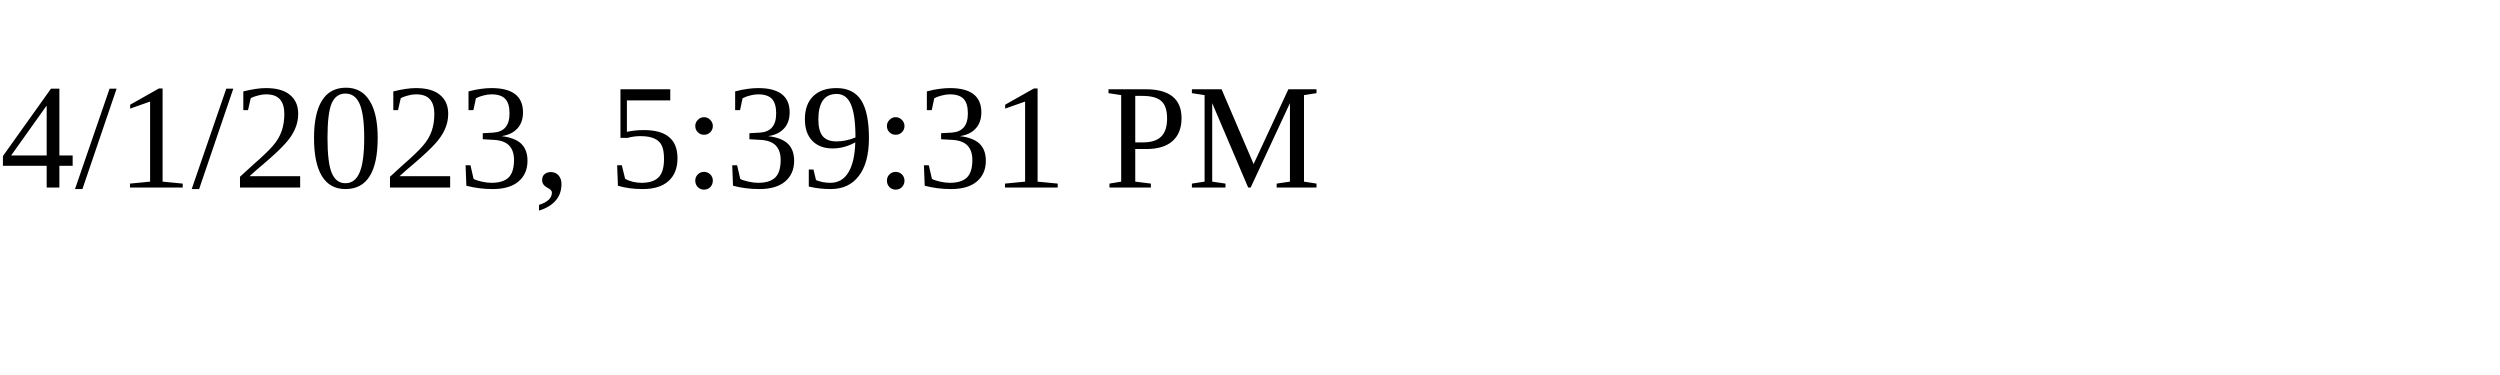
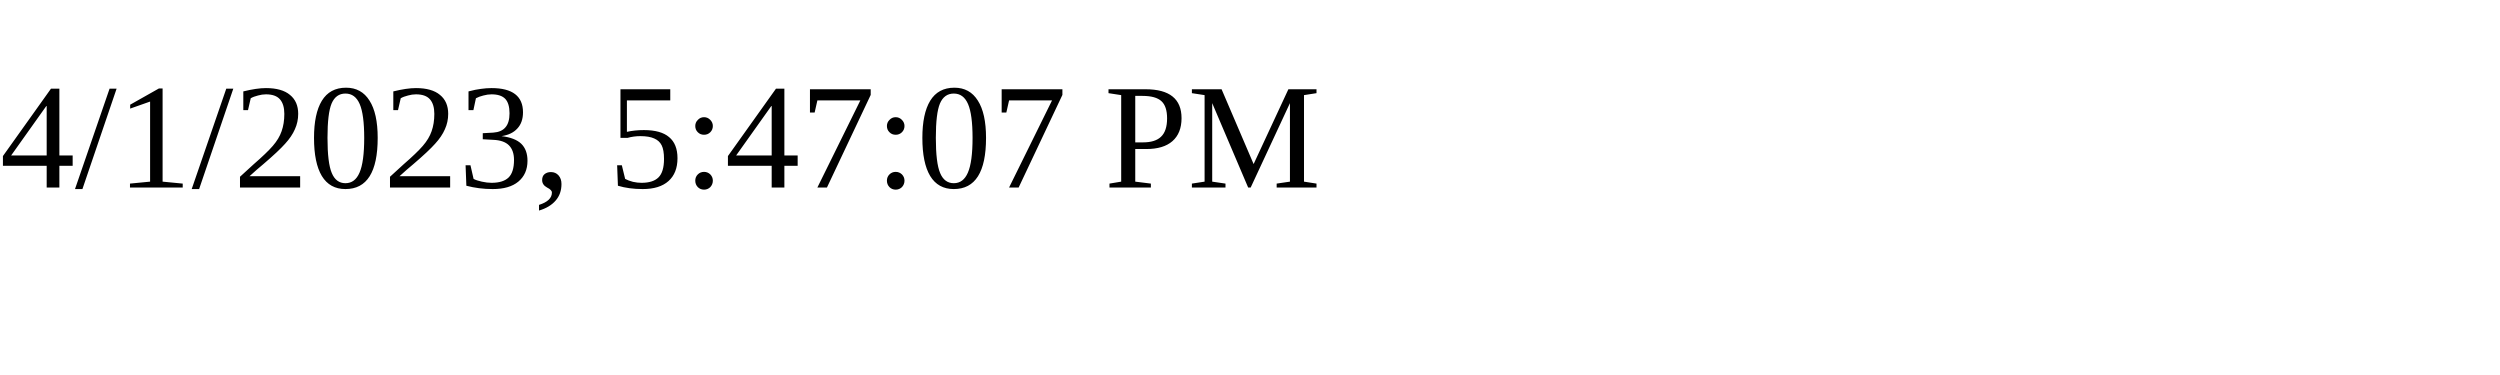
<svg xmlns="http://www.w3.org/2000/svg" height="30" width="200">
-   <text x="0" y="15">4/1/2023, 5:39:31 PM</text>
+   <text x="0" y="15">4/1/2023, 5:47:07 PM</text>
</svg>
